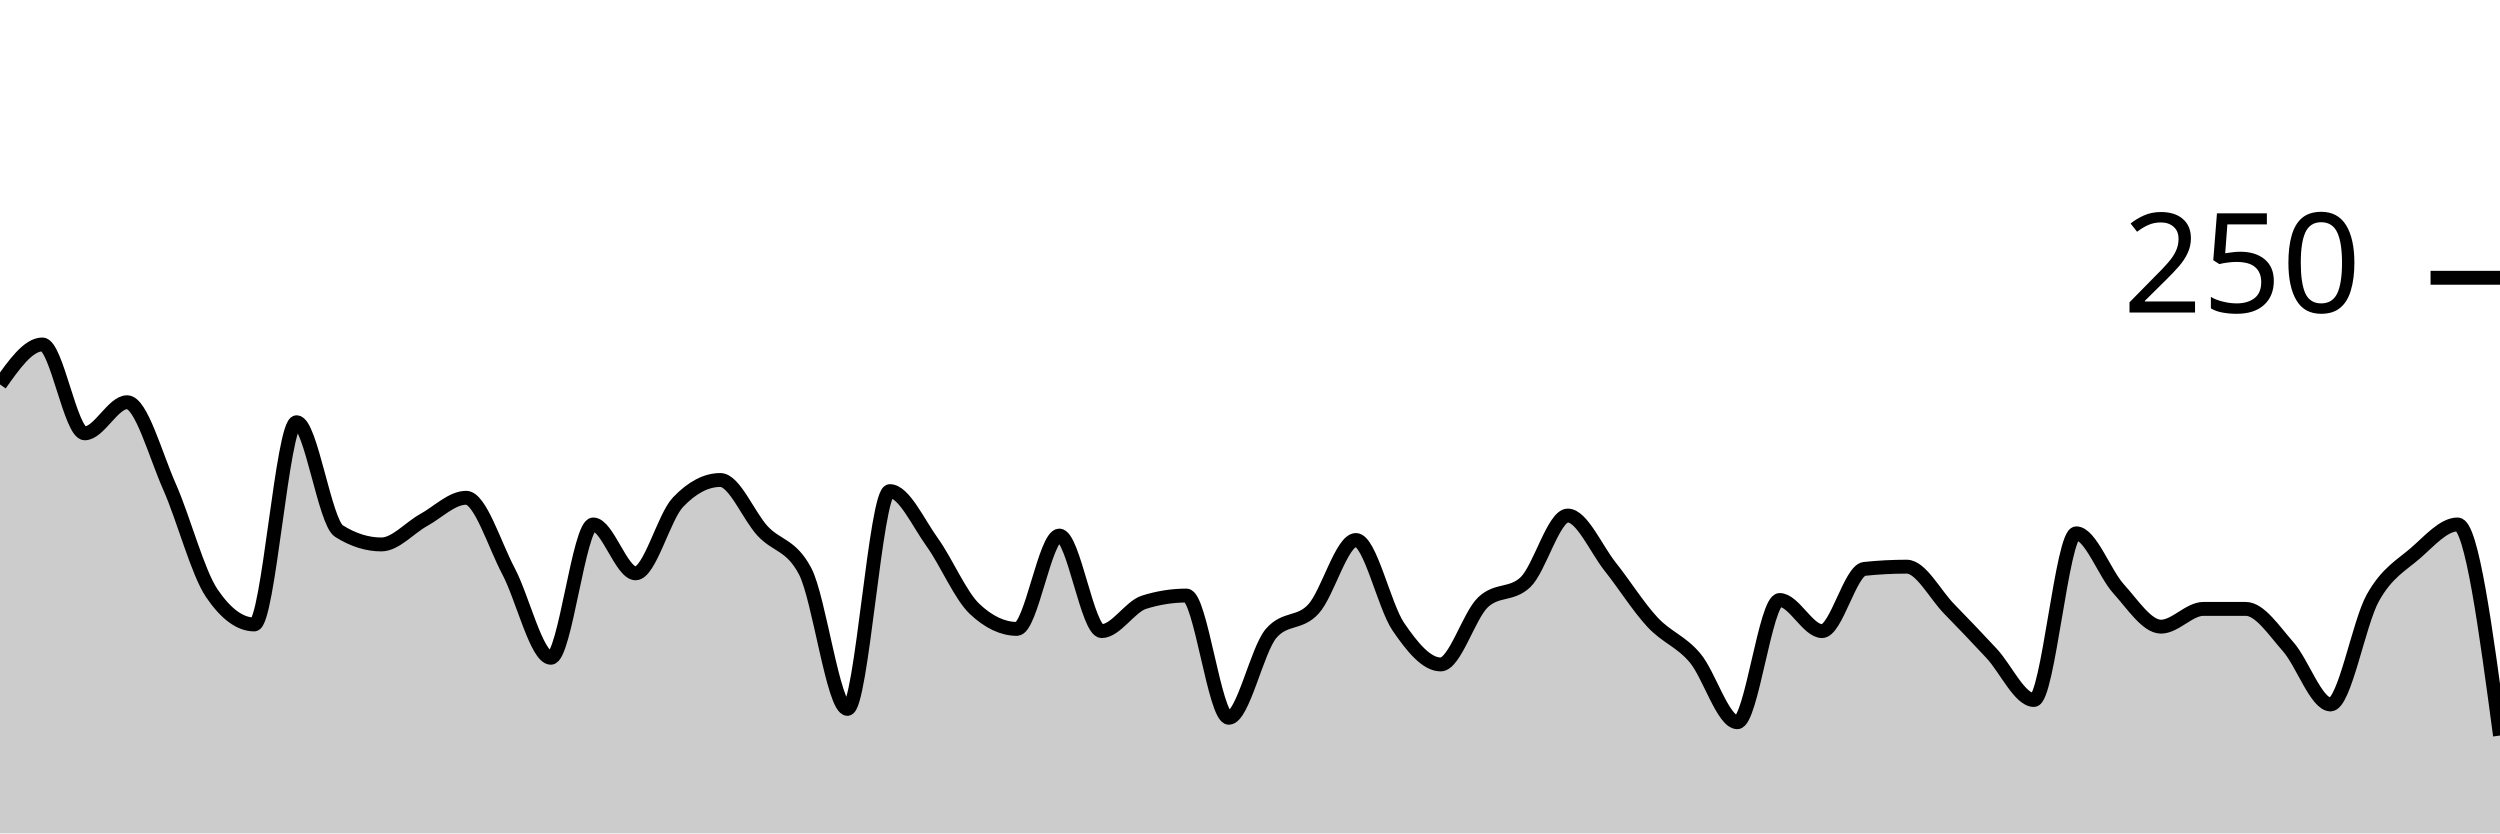
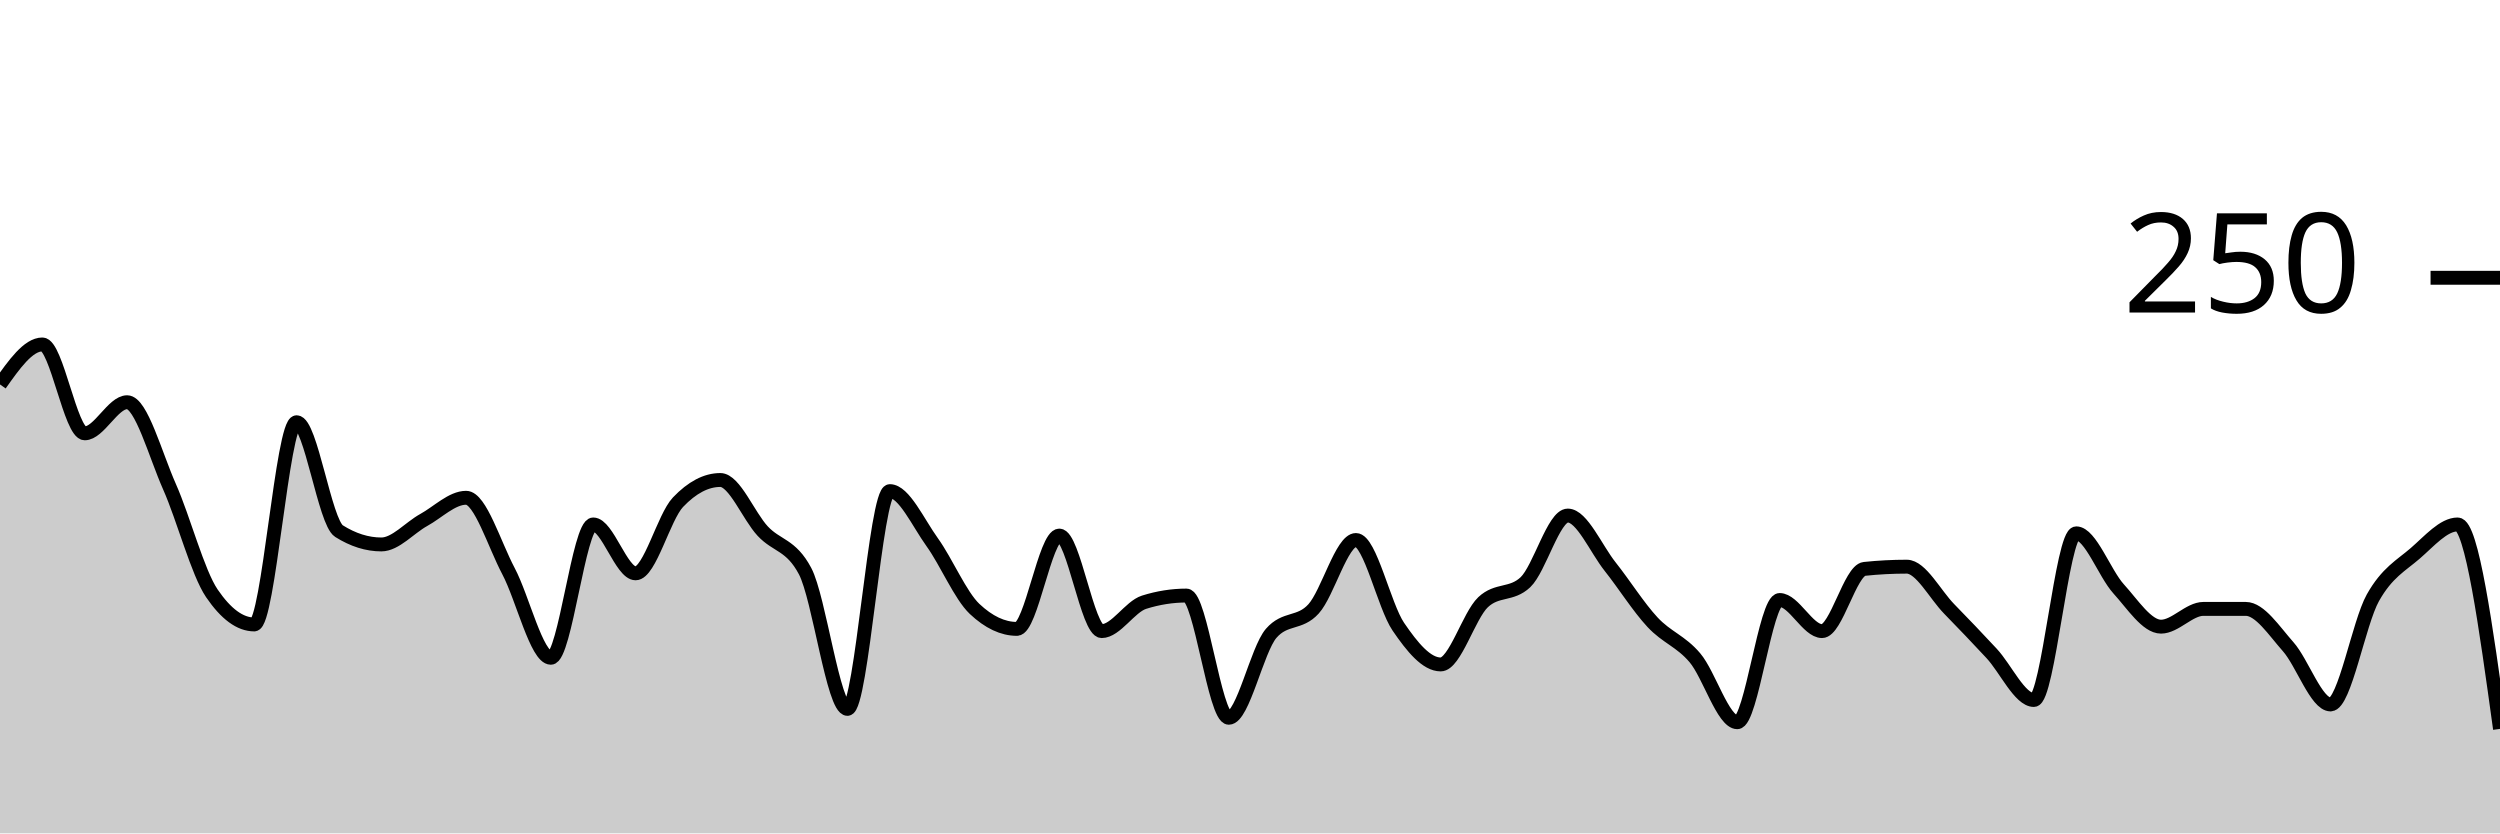
<svg xmlns="http://www.w3.org/2000/svg" viewBox="0 0 180 60">
  <g transform="translate(0,20)">
-     <path class="area" fill="rgba(0, 0, 0, 0.2)" d="M0,7.68C1.017,6.24,2.034,4.8,3.051,4.8C4.068,4.8,5.085,11.2,6.102,11.2C7.119,11.2,8.136,8.96,9.153,8.96C10.169,8.96,11.186,12.747,12.203,15.04C13.22,17.333,14.237,21.227,15.254,22.72C16.271,24.213,17.288,24.96,18.305,24.96C19.322,24.96,20.339,10.4,21.356,10.4C22.373,10.4,23.39,17.6,24.407,18.24C25.424,18.88,26.441,19.2,27.458,19.2C28.475,19.2,29.492,18,30.508,17.44C31.525,16.88,32.542,15.84,33.559,15.84C34.576,15.84,35.593,19.2,36.61,21.12C37.627,23.04,38.644,27.36,39.661,27.36C40.678,27.36,41.695,17.76,42.712,17.76C43.729,17.76,44.746,21.28,45.763,21.28C46.78,21.28,47.797,17.227,48.814,16.16C49.831,15.093,50.847,14.56,51.864,14.56C52.881,14.56,53.898,17.147,54.915,18.24C55.932,19.333,56.949,19.2,57.966,21.12C58.983,23.04,60,31.04,61.017,31.04C62.034,31.04,63.051,15.36,64.068,15.36C65.085,15.36,66.102,17.627,67.119,19.04C68.136,20.453,69.153,22.88,70.169,23.84C71.186,24.8,72.203,25.28,73.22,25.28C74.237,25.28,75.254,18.56,76.271,18.56C77.288,18.56,78.305,25.44,79.322,25.44C80.339,25.44,81.356,23.68,82.373,23.36C83.39,23.04,84.407,22.88,85.424,22.88C86.441,22.88,87.458,31.68,88.475,31.68C89.492,31.68,90.508,26.773,91.525,25.6C92.542,24.427,93.559,24.96,94.576,23.84C95.593,22.72,96.61,18.88,97.627,18.88C98.644,18.88,99.661,23.627,100.678,25.12C101.695,26.613,102.712,27.84,103.729,27.84C104.746,27.84,105.763,24.32,106.78,23.36C107.797,22.4,108.814,22.88,109.831,21.92C110.847,20.96,111.864,17.12,112.881,17.12C113.898,17.12,114.915,19.52,115.932,20.8C116.949,22.08,117.966,23.707,118.983,24.8C120,25.893,121.017,26.16,122.034,27.36C123.051,28.56,124.068,32,125.085,32C126.102,32,127.119,23.2,128.136,23.2C129.153,23.2,130.169,25.44,131.186,25.44C132.203,25.44,133.22,21.067,134.237,20.96C135.254,20.853,136.271,20.8,137.288,20.8C138.305,20.8,139.322,22.8,140.339,23.84C141.356,24.88,142.373,25.947,143.39,27.04C144.407,28.133,145.424,30.4,146.441,30.4C147.458,30.4,148.475,18.4,149.492,18.4C150.508,18.4,151.525,21.28,152.542,22.4C153.559,23.52,154.576,25.12,155.593,25.12C156.61,25.12,157.627,23.84,158.644,23.84C159.661,23.84,160.678,23.84,161.695,23.84C162.712,23.84,163.729,25.413,164.746,26.56C165.763,27.707,166.78,30.72,167.797,30.72C168.814,30.72,169.831,24.853,170.847,23.04C171.864,21.227,172.881,20.72,173.898,19.84C174.915,18.96,175.932,17.76,176.949,17.76C177.966,17.76,178.983,25.36,180,32.96L180,40C178.983,40,177.966,40,176.949,40C175.932,40,174.915,40,173.898,40C172.881,40,171.864,40,170.847,40C169.831,40,168.814,40,167.797,40C166.78,40,165.763,40,164.746,40C163.729,40,162.712,40,161.695,40C160.678,40,159.661,40,158.644,40C157.627,40,156.61,40,155.593,40C154.576,40,153.559,40,152.542,40C151.525,40,150.508,40,149.492,40C148.475,40,147.458,40,146.441,40C145.424,40,144.407,40,143.39,40C142.373,40,141.356,40,140.339,40C139.322,40,138.305,40,137.288,40C136.271,40,135.254,40,134.237,40C133.22,40,132.203,40,131.186,40C130.169,40,129.153,40,128.136,40C127.119,40,126.102,40,125.085,40C124.068,40,123.051,40,122.034,40C121.017,40,120,40,118.983,40C117.966,40,116.949,40,115.932,40C114.915,40,113.898,40,112.881,40C111.864,40,110.847,40,109.831,40C108.814,40,107.797,40,106.78,40C105.763,40,104.746,40,103.729,40C102.712,40,101.695,40,100.678,40C99.661,40,98.644,40,97.627,40C96.61,40,95.593,40,94.576,40C93.559,40,92.542,40,91.525,40C90.508,40,89.492,40,88.475,40C87.458,40,86.441,40,85.424,40C84.407,40,83.39,40,82.373,40C81.356,40,80.339,40,79.322,40C78.305,40,77.288,40,76.271,40C75.254,40,74.237,40,73.22,40C72.203,40,71.186,40,70.169,40C69.153,40,68.136,40,67.119,40C66.102,40,65.085,40,64.068,40C63.051,40,62.034,40,61.017,40C60,40,58.983,40,57.966,40C56.949,40,55.932,40,54.915,40C53.898,40,52.881,40,51.864,40C50.847,40,49.831,40,48.814,40C47.797,40,46.78,40,45.763,40C44.746,40,43.729,40,42.712,40C41.695,40,40.678,40,39.661,40C38.644,40,37.627,40,36.61,40C35.593,40,34.576,40,33.559,40C32.542,40,31.525,40,30.508,40C29.492,40,28.475,40,27.458,40C26.441,40,25.424,40,24.407,40C23.39,40,22.373,40,21.356,40C20.339,40,19.322,40,18.305,40C17.288,40,16.271,40,15.254,40C14.237,40,13.22,40,12.203,40C11.186,40,10.169,40,9.153,40C8.136,40,7.119,40,6.102,40C5.085,40,4.068,40,3.051,40C2.034,40,1.017,40,0,40Z" />
-     <path class="line" stroke="black" fill="none" d="M0,7.68C1.017,6.24,2.034,4.8,3.051,4.8C4.068,4.8,5.085,11.2,6.102,11.2C7.119,11.2,8.136,8.96,9.153,8.96C10.169,8.96,11.186,12.747,12.203,15.04C13.22,17.333,14.237,21.227,15.254,22.72C16.271,24.213,17.288,24.96,18.305,24.96C19.322,24.96,20.339,10.4,21.356,10.4C22.373,10.4,23.39,17.6,24.407,18.24C25.424,18.88,26.441,19.2,27.458,19.2C28.475,19.2,29.492,18,30.508,17.44C31.525,16.88,32.542,15.84,33.559,15.84C34.576,15.84,35.593,19.2,36.61,21.12C37.627,23.04,38.644,27.36,39.661,27.36C40.678,27.36,41.695,17.76,42.712,17.76C43.729,17.76,44.746,21.28,45.763,21.28C46.78,21.28,47.797,17.227,48.814,16.16C49.831,15.093,50.847,14.56,51.864,14.56C52.881,14.56,53.898,17.147,54.915,18.24C55.932,19.333,56.949,19.2,57.966,21.12C58.983,23.04,60,31.04,61.017,31.04C62.034,31.04,63.051,15.36,64.068,15.36C65.085,15.36,66.102,17.627,67.119,19.04C68.136,20.453,69.153,22.88,70.169,23.84C71.186,24.8,72.203,25.28,73.22,25.28C74.237,25.28,75.254,18.56,76.271,18.56C77.288,18.56,78.305,25.44,79.322,25.44C80.339,25.44,81.356,23.68,82.373,23.36C83.39,23.04,84.407,22.88,85.424,22.88C86.441,22.88,87.458,31.68,88.475,31.68C89.492,31.68,90.508,26.773,91.525,25.6C92.542,24.427,93.559,24.96,94.576,23.84C95.593,22.72,96.61,18.88,97.627,18.88C98.644,18.88,99.661,23.627,100.678,25.12C101.695,26.613,102.712,27.84,103.729,27.84C104.746,27.84,105.763,24.32,106.78,23.36C107.797,22.4,108.814,22.88,109.831,21.92C110.847,20.96,111.864,17.12,112.881,17.12C113.898,17.12,114.915,19.52,115.932,20.8C116.949,22.08,117.966,23.707,118.983,24.8C120,25.893,121.017,26.16,122.034,27.36C123.051,28.56,124.068,32,125.085,32C126.102,32,127.119,23.2,128.136,23.2C129.153,23.2,130.169,25.44,131.186,25.44C132.203,25.44,133.22,21.067,134.237,20.96C135.254,20.853,136.271,20.8,137.288,20.8C138.305,20.8,139.322,22.8,140.339,23.84C141.356,24.88,142.373,25.947,143.39,27.04C144.407,28.133,145.424,30.4,146.441,30.4C147.458,30.4,148.475,18.4,149.492,18.4C150.508,18.4,151.525,21.28,152.542,22.4C153.559,23.52,154.576,25.12,155.593,25.12C156.61,25.12,157.627,23.84,158.644,23.84C159.661,23.84,160.678,23.84,161.695,23.84C162.712,23.84,163.729,25.413,164.746,26.56C165.763,27.707,166.78,30.72,167.797,30.72C168.814,30.72,169.831,24.853,170.847,23.04C171.864,21.227,172.881,20.72,173.898,19.84C174.915,18.96,175.932,17.76,176.949,17.76C177.966,17.76,178.983,25.36,180,32.96" />
+     <path class="area" fill="rgba(0, 0, 0, 0.2)" d="M0,7.68C1.017,6.24,2.034,4.8,3.051,4.8C4.068,4.8,5.085,11.2,6.102,11.2C7.119,11.2,8.136,8.96,9.153,8.96C10.169,8.96,11.186,12.747,12.203,15.04C13.22,17.333,14.237,21.227,15.254,22.72C16.271,24.213,17.288,24.96,18.305,24.96C19.322,24.96,20.339,10.4,21.356,10.4C22.373,10.4,23.39,17.6,24.407,18.24C25.424,18.88,26.441,19.2,27.458,19.2C28.475,19.2,29.492,18,30.508,17.44C31.525,16.88,32.542,15.84,33.559,15.84C34.576,15.84,35.593,19.2,36.61,21.12C37.627,23.04,38.644,27.36,39.661,27.36C40.678,27.36,41.695,17.76,42.712,17.76C43.729,17.76,44.746,21.28,45.763,21.28C46.78,21.28,47.797,17.227,48.814,16.16C49.831,15.093,50.847,14.56,51.864,14.56C52.881,14.56,53.898,17.147,54.915,18.24C55.932,19.333,56.949,19.2,57.966,21.12C58.983,23.04,60,31.04,61.017,31.04C62.034,31.04,63.051,15.36,64.068,15.36C65.085,15.36,66.102,17.627,67.119,19.04C68.136,20.453,69.153,22.88,70.169,23.84C71.186,24.8,72.203,25.28,73.22,25.28C74.237,25.28,75.254,18.56,76.271,18.56C77.288,18.56,78.305,25.44,79.322,25.44C80.339,25.44,81.356,23.68,82.373,23.36C83.39,23.04,84.407,22.88,85.424,22.88C86.441,22.88,87.458,31.68,88.475,31.68C89.492,31.68,90.508,26.773,91.525,25.6C92.542,24.427,93.559,24.96,94.576,23.84C95.593,22.72,96.61,18.88,97.627,18.88C98.644,18.88,99.661,23.627,100.678,25.12C101.695,26.613,102.712,27.84,103.729,27.84C104.746,27.84,105.763,24.32,106.78,23.36C107.797,22.4,108.814,22.88,109.831,21.92C110.847,20.96,111.864,17.12,112.881,17.12C113.898,17.12,114.915,19.52,115.932,20.8C116.949,22.08,117.966,23.707,118.983,24.8C120,25.893,121.017,26.16,122.034,27.36C123.051,28.56,124.068,32,125.085,32C126.102,32,127.119,23.2,128.136,23.2C129.153,23.2,130.169,25.44,131.186,25.44C132.203,25.44,133.22,21.067,134.237,20.96C135.254,20.853,136.271,20.8,137.288,20.8C138.305,20.8,139.322,22.8,140.339,23.84C141.356,24.88,142.373,25.947,143.39,27.04C144.407,28.133,145.424,30.4,146.441,30.4C147.458,30.4,148.475,18.4,149.492,18.4C150.508,18.4,151.525,21.28,152.542,22.4C153.559,23.52,154.576,25.12,155.593,25.12C156.61,25.12,157.627,23.84,158.644,23.84C159.661,23.84,160.678,23.84,161.695,23.84C162.712,23.84,163.729,25.413,164.746,26.56C165.763,27.707,166.78,30.72,167.797,30.72C168.814,30.72,169.831,24.853,170.847,23.04C171.864,21.227,172.881,20.72,173.898,19.84C174.915,18.96,175.932,17.76,176.949,17.76C177.966,17.76,178.983,25.12,180,32.48L180,40C178.983,40,177.966,40,176.949,40C175.932,40,174.915,40,173.898,40C172.881,40,171.864,40,170.847,40C169.831,40,168.814,40,167.797,40C166.78,40,165.763,40,164.746,40C163.729,40,162.712,40,161.695,40C160.678,40,159.661,40,158.644,40C157.627,40,156.61,40,155.593,40C154.576,40,153.559,40,152.542,40C151.525,40,150.508,40,149.492,40C148.475,40,147.458,40,146.441,40C145.424,40,144.407,40,143.39,40C142.373,40,141.356,40,140.339,40C139.322,40,138.305,40,137.288,40C136.271,40,135.254,40,134.237,40C133.22,40,132.203,40,131.186,40C130.169,40,129.153,40,128.136,40C127.119,40,126.102,40,125.085,40C124.068,40,123.051,40,122.034,40C121.017,40,120,40,118.983,40C117.966,40,116.949,40,115.932,40C114.915,40,113.898,40,112.881,40C111.864,40,110.847,40,109.831,40C108.814,40,107.797,40,106.78,40C105.763,40,104.746,40,103.729,40C102.712,40,101.695,40,100.678,40C99.661,40,98.644,40,97.627,40C96.61,40,95.593,40,94.576,40C93.559,40,92.542,40,91.525,40C90.508,40,89.492,40,88.475,40C87.458,40,86.441,40,85.424,40C84.407,40,83.39,40,82.373,40C81.356,40,80.339,40,79.322,40C78.305,40,77.288,40,76.271,40C75.254,40,74.237,40,73.22,40C72.203,40,71.186,40,70.169,40C69.153,40,68.136,40,67.119,40C66.102,40,65.085,40,64.068,40C63.051,40,62.034,40,61.017,40C60,40,58.983,40,57.966,40C56.949,40,55.932,40,54.915,40C53.898,40,52.881,40,51.864,40C50.847,40,49.831,40,48.814,40C47.797,40,46.78,40,45.763,40C44.746,40,43.729,40,42.712,40C41.695,40,40.678,40,39.661,40C38.644,40,37.627,40,36.61,40C35.593,40,34.576,40,33.559,40C32.542,40,31.525,40,30.508,40C29.492,40,28.475,40,27.458,40C26.441,40,25.424,40,24.407,40C23.39,40,22.373,40,21.356,40C20.339,40,19.322,40,18.305,40C17.288,40,16.271,40,15.254,40C14.237,40,13.22,40,12.203,40C11.186,40,10.169,40,9.153,40C8.136,40,7.119,40,6.102,40C5.085,40,4.068,40,3.051,40C2.034,40,1.017,40,0,40Z" />
+     <path class="line" stroke="black" fill="none" d="M0,7.68C1.017,6.24,2.034,4.8,3.051,4.8C4.068,4.8,5.085,11.2,6.102,11.2C7.119,11.2,8.136,8.96,9.153,8.96C10.169,8.96,11.186,12.747,12.203,15.04C13.22,17.333,14.237,21.227,15.254,22.72C16.271,24.213,17.288,24.96,18.305,24.96C19.322,24.96,20.339,10.4,21.356,10.4C22.373,10.4,23.39,17.6,24.407,18.24C25.424,18.88,26.441,19.2,27.458,19.2C28.475,19.2,29.492,18,30.508,17.44C31.525,16.88,32.542,15.84,33.559,15.84C34.576,15.84,35.593,19.2,36.61,21.12C37.627,23.04,38.644,27.36,39.661,27.36C40.678,27.36,41.695,17.76,42.712,17.76C43.729,17.76,44.746,21.28,45.763,21.28C46.78,21.28,47.797,17.227,48.814,16.16C49.831,15.093,50.847,14.56,51.864,14.56C52.881,14.56,53.898,17.147,54.915,18.24C55.932,19.333,56.949,19.2,57.966,21.12C58.983,23.04,60,31.04,61.017,31.04C62.034,31.04,63.051,15.36,64.068,15.36C65.085,15.36,66.102,17.627,67.119,19.04C68.136,20.453,69.153,22.88,70.169,23.84C71.186,24.8,72.203,25.28,73.22,25.28C74.237,25.28,75.254,18.56,76.271,18.56C77.288,18.56,78.305,25.44,79.322,25.44C80.339,25.44,81.356,23.68,82.373,23.36C83.39,23.04,84.407,22.88,85.424,22.88C86.441,22.88,87.458,31.68,88.475,31.68C89.492,31.68,90.508,26.773,91.525,25.6C92.542,24.427,93.559,24.96,94.576,23.84C95.593,22.72,96.61,18.88,97.627,18.88C98.644,18.88,99.661,23.627,100.678,25.12C101.695,26.613,102.712,27.84,103.729,27.84C104.746,27.84,105.763,24.32,106.78,23.36C107.797,22.4,108.814,22.88,109.831,21.92C110.847,20.96,111.864,17.12,112.881,17.12C113.898,17.12,114.915,19.52,115.932,20.8C116.949,22.08,117.966,23.707,118.983,24.8C120,25.893,121.017,26.16,122.034,27.36C123.051,28.56,124.068,32,125.085,32C126.102,32,127.119,23.2,128.136,23.2C129.153,23.2,130.169,25.44,131.186,25.44C132.203,25.44,133.22,21.067,134.237,20.96C135.254,20.853,136.271,20.8,137.288,20.8C138.305,20.8,139.322,22.8,140.339,23.84C141.356,24.88,142.373,25.947,143.39,27.04C144.407,28.133,145.424,30.4,146.441,30.4C147.458,30.4,148.475,18.4,149.492,18.4C150.508,18.4,151.525,21.28,152.542,22.4C153.559,23.52,154.576,25.12,155.593,25.12C156.61,25.12,157.627,23.84,158.644,23.84C159.661,23.84,160.678,23.84,161.695,23.84C162.712,23.84,163.729,25.413,164.746,26.56C165.763,27.707,166.78,30.72,167.797,30.72C168.814,30.72,169.831,24.853,170.847,23.04C171.864,21.227,172.881,20.72,173.898,19.84C174.915,18.96,175.932,17.76,176.949,17.76C177.966,17.76,178.983,25.12,180,32.48" />
    <path class="axis-ceiling" stroke-width="1" stroke="black" fill="none" d="M175,0L180,0" />
    <text class="axis-ceiling-label" font-family="sans-serif" text-anchor="end" font-size="10px" x="170" y="2.5">250</text>
  </g>
</svg>
